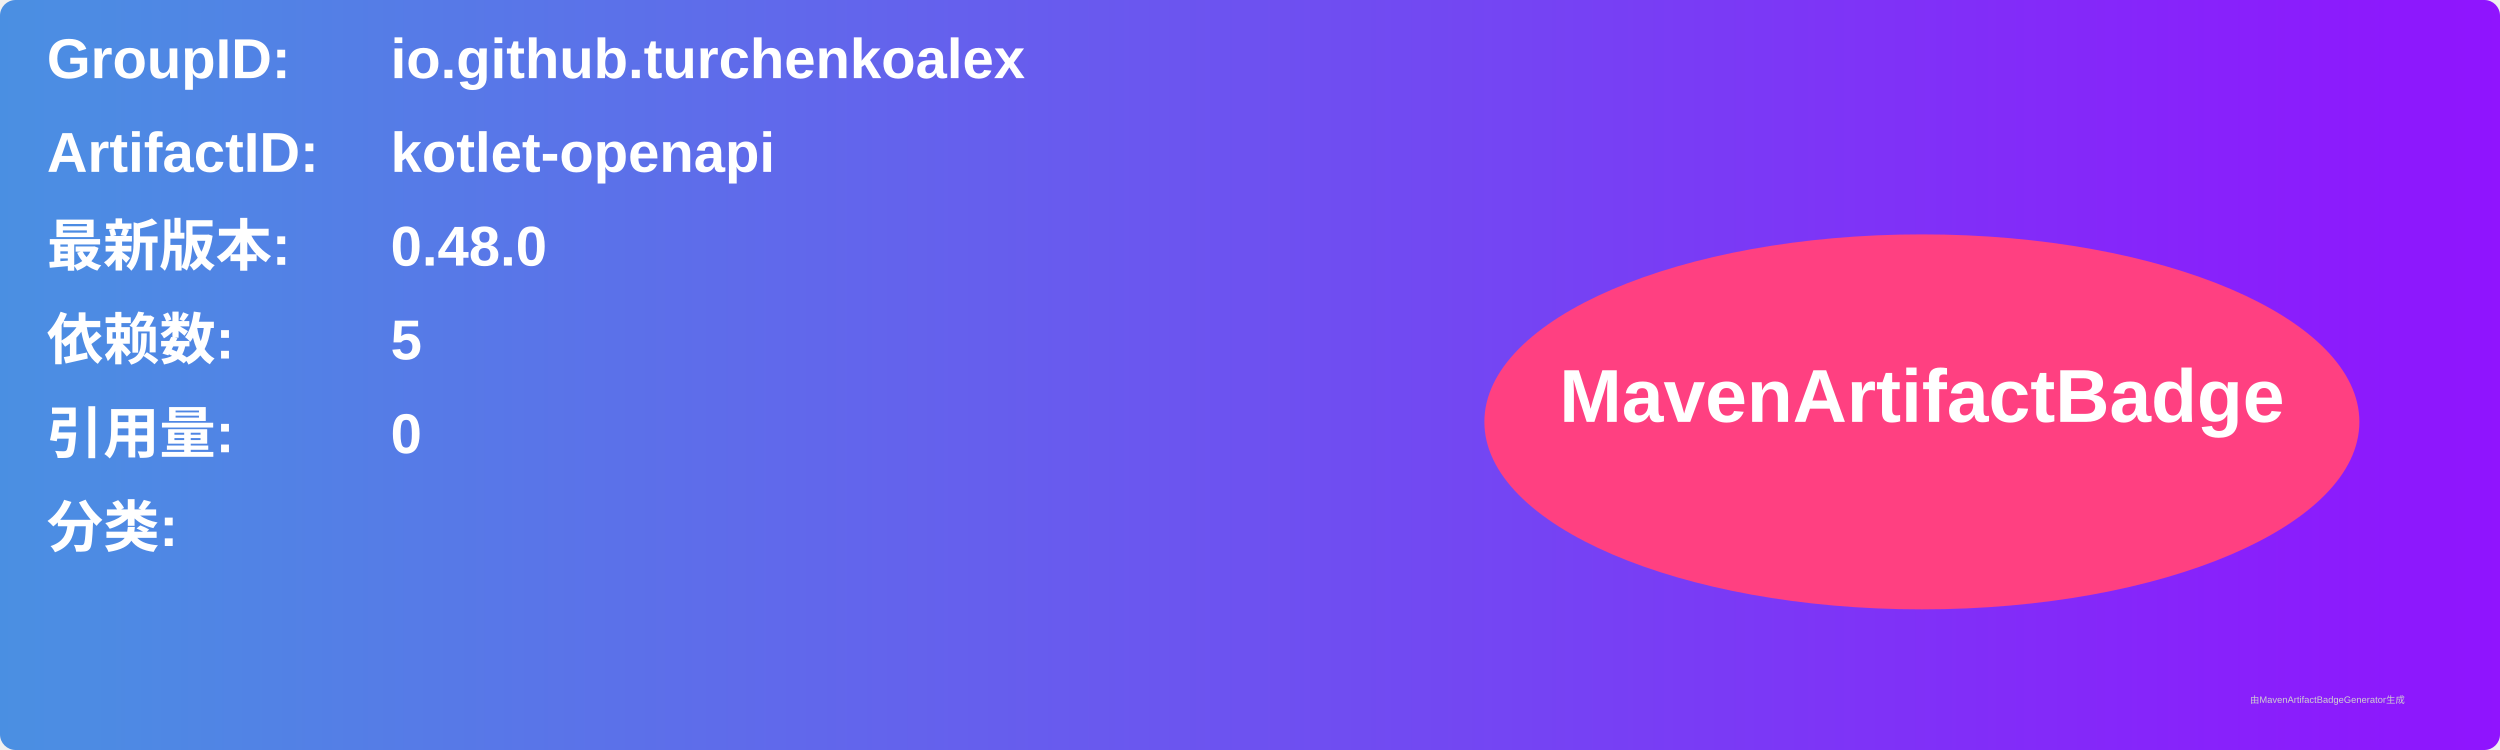
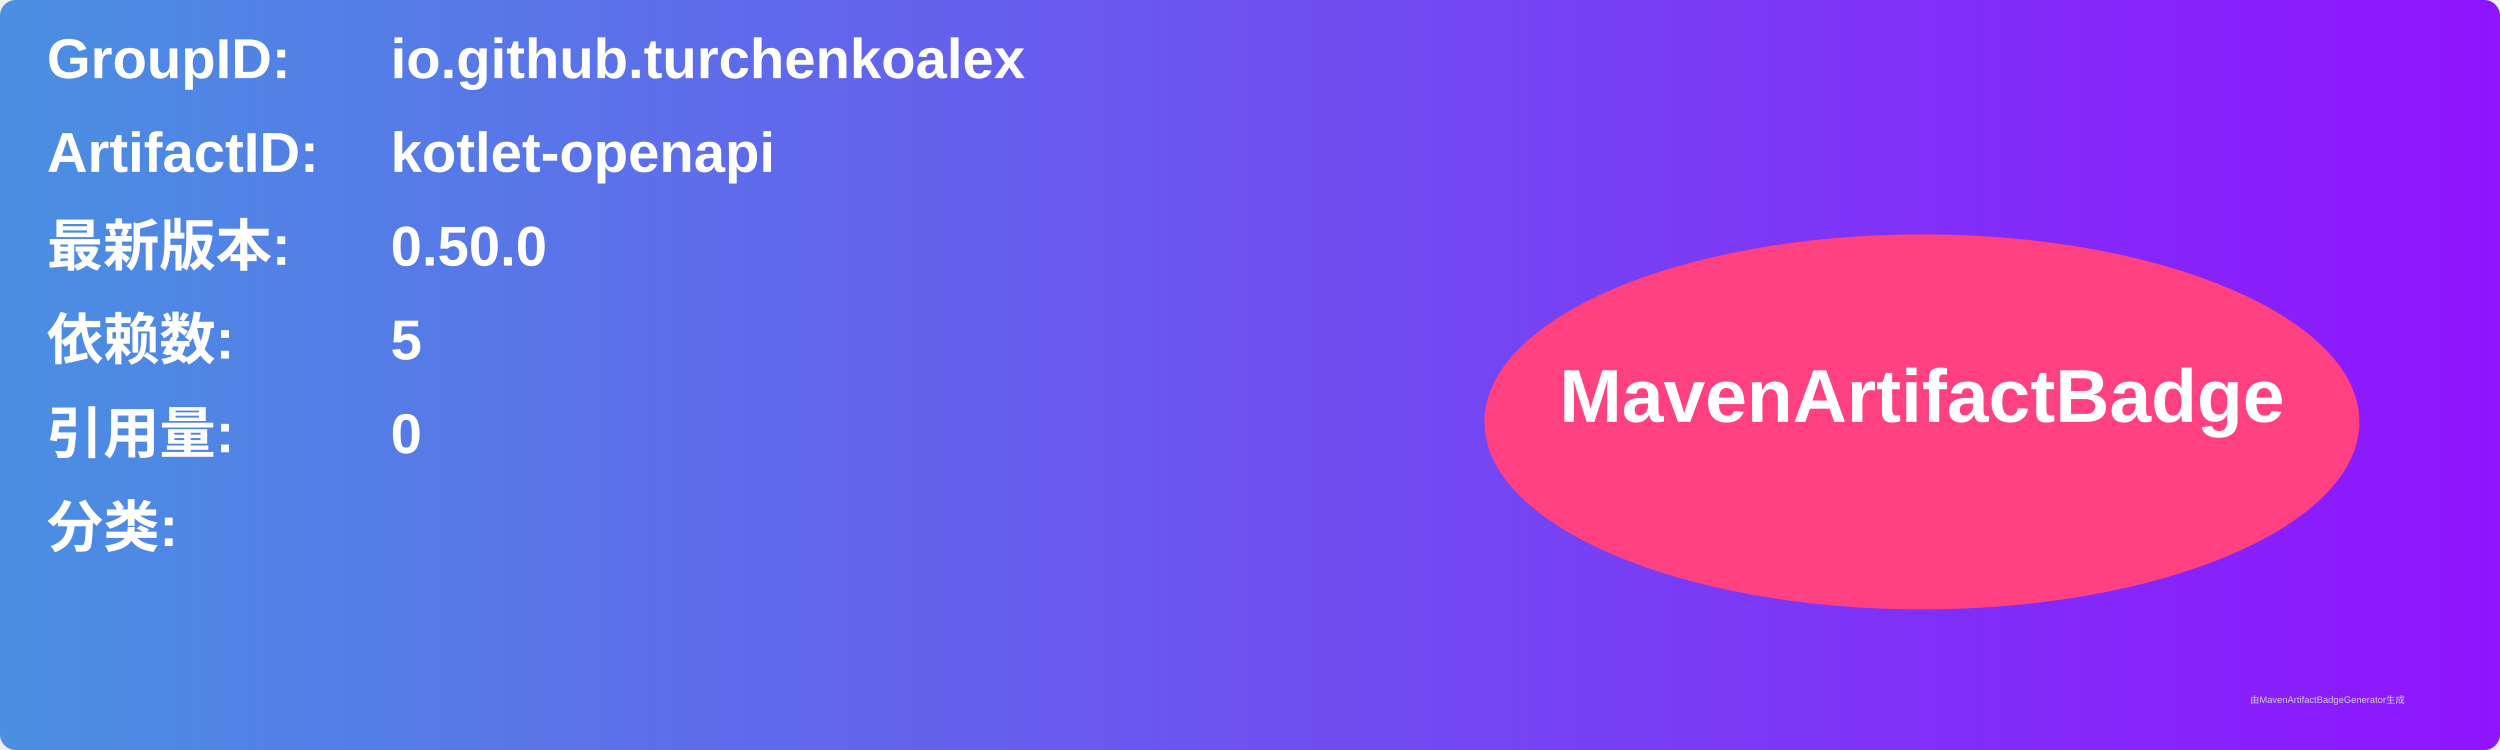
<svg xmlns="http://www.w3.org/2000/svg" width="800" height="240" viewBox="0 0 800 240">
  <linearGradient id="grad" x1="0%" y1="0%" x2="100%" y2="0%">
    <stop offset="0%" stop-color="#4a90e2" />
    <stop offset="100%" stop-color="#9013fe" />
  </linearGradient>
  <rect width="100%" height="100%" rx="5" ry="5" fill="url(#grad)" />
  <g transform="translate(15, 15)">
    <text x="0" y="10" font-family="Arial" font-size="18" fill="white" font-weight="bold" width="260">GroupID:</text>
    <text x="110" y="10" font-family="Arial" font-size="18" fill="white" font-weight="bold" width="460">io.github.turchenkoalex</text>
    <text x="0" y="40" font-family="Arial" font-size="18" fill="white" font-weight="bold" width="260">ArtifactID:</text>
    <text x="110" y="40" font-family="Arial" font-size="18" fill="white" font-weight="bold" width="460">kotlet-openapi</text>
    <text x="0" y="70" font-family="Arial" font-size="18" fill="white" font-weight="bold">最新版本:</text>
    <text x="110" y="70" font-family="Arial" font-size="18" fill="white" font-weight="bold">
-       <tspan font-weight="bold">0.48.0</tspan>
+       <tspan font-weight="bold">0.50.0</tspan>
    </text>
    <text x="0" y="100" font-family="Arial" font-size="18" fill="white" font-weight="bold">依赖数: </text>
    <text x="110" y="100" font-family="Arial" font-size="18" fill="white">
      <tspan font-weight="bold">5</tspan>
    </text>
    <text x="0" y="130" font-family="Arial" font-size="18" fill="white" font-weight="bold">引用量: </text>
    <text x="110" y="130" font-family="Arial" font-size="18" fill="white">
      <tspan font-weight="bold">0</tspan>
    </text>
    <text x="0" y="160" font-family="Arial" font-size="18" fill="white" font-weight="bold">分类:</text>
    <text x="10" y="190" font-family="Arial" font-size="10" fill="white">
      <tspan font-weight="bold" />
    </text>
    <ellipse cx="600" cy="120" rx="140" ry="60" fill="#ff4081" />
    <text x="600" y="120" text-anchor="middle" font-family="Arial" font-size="24" fill="white" font-weight="bold">MavenArtifactBadge</text>
  </g>
  <text x="720" y="225" font-family="Arial" font-size="3" fill="#d0d0d0">由MavenArtifactBadgeGenerator生成</text>
</svg>
